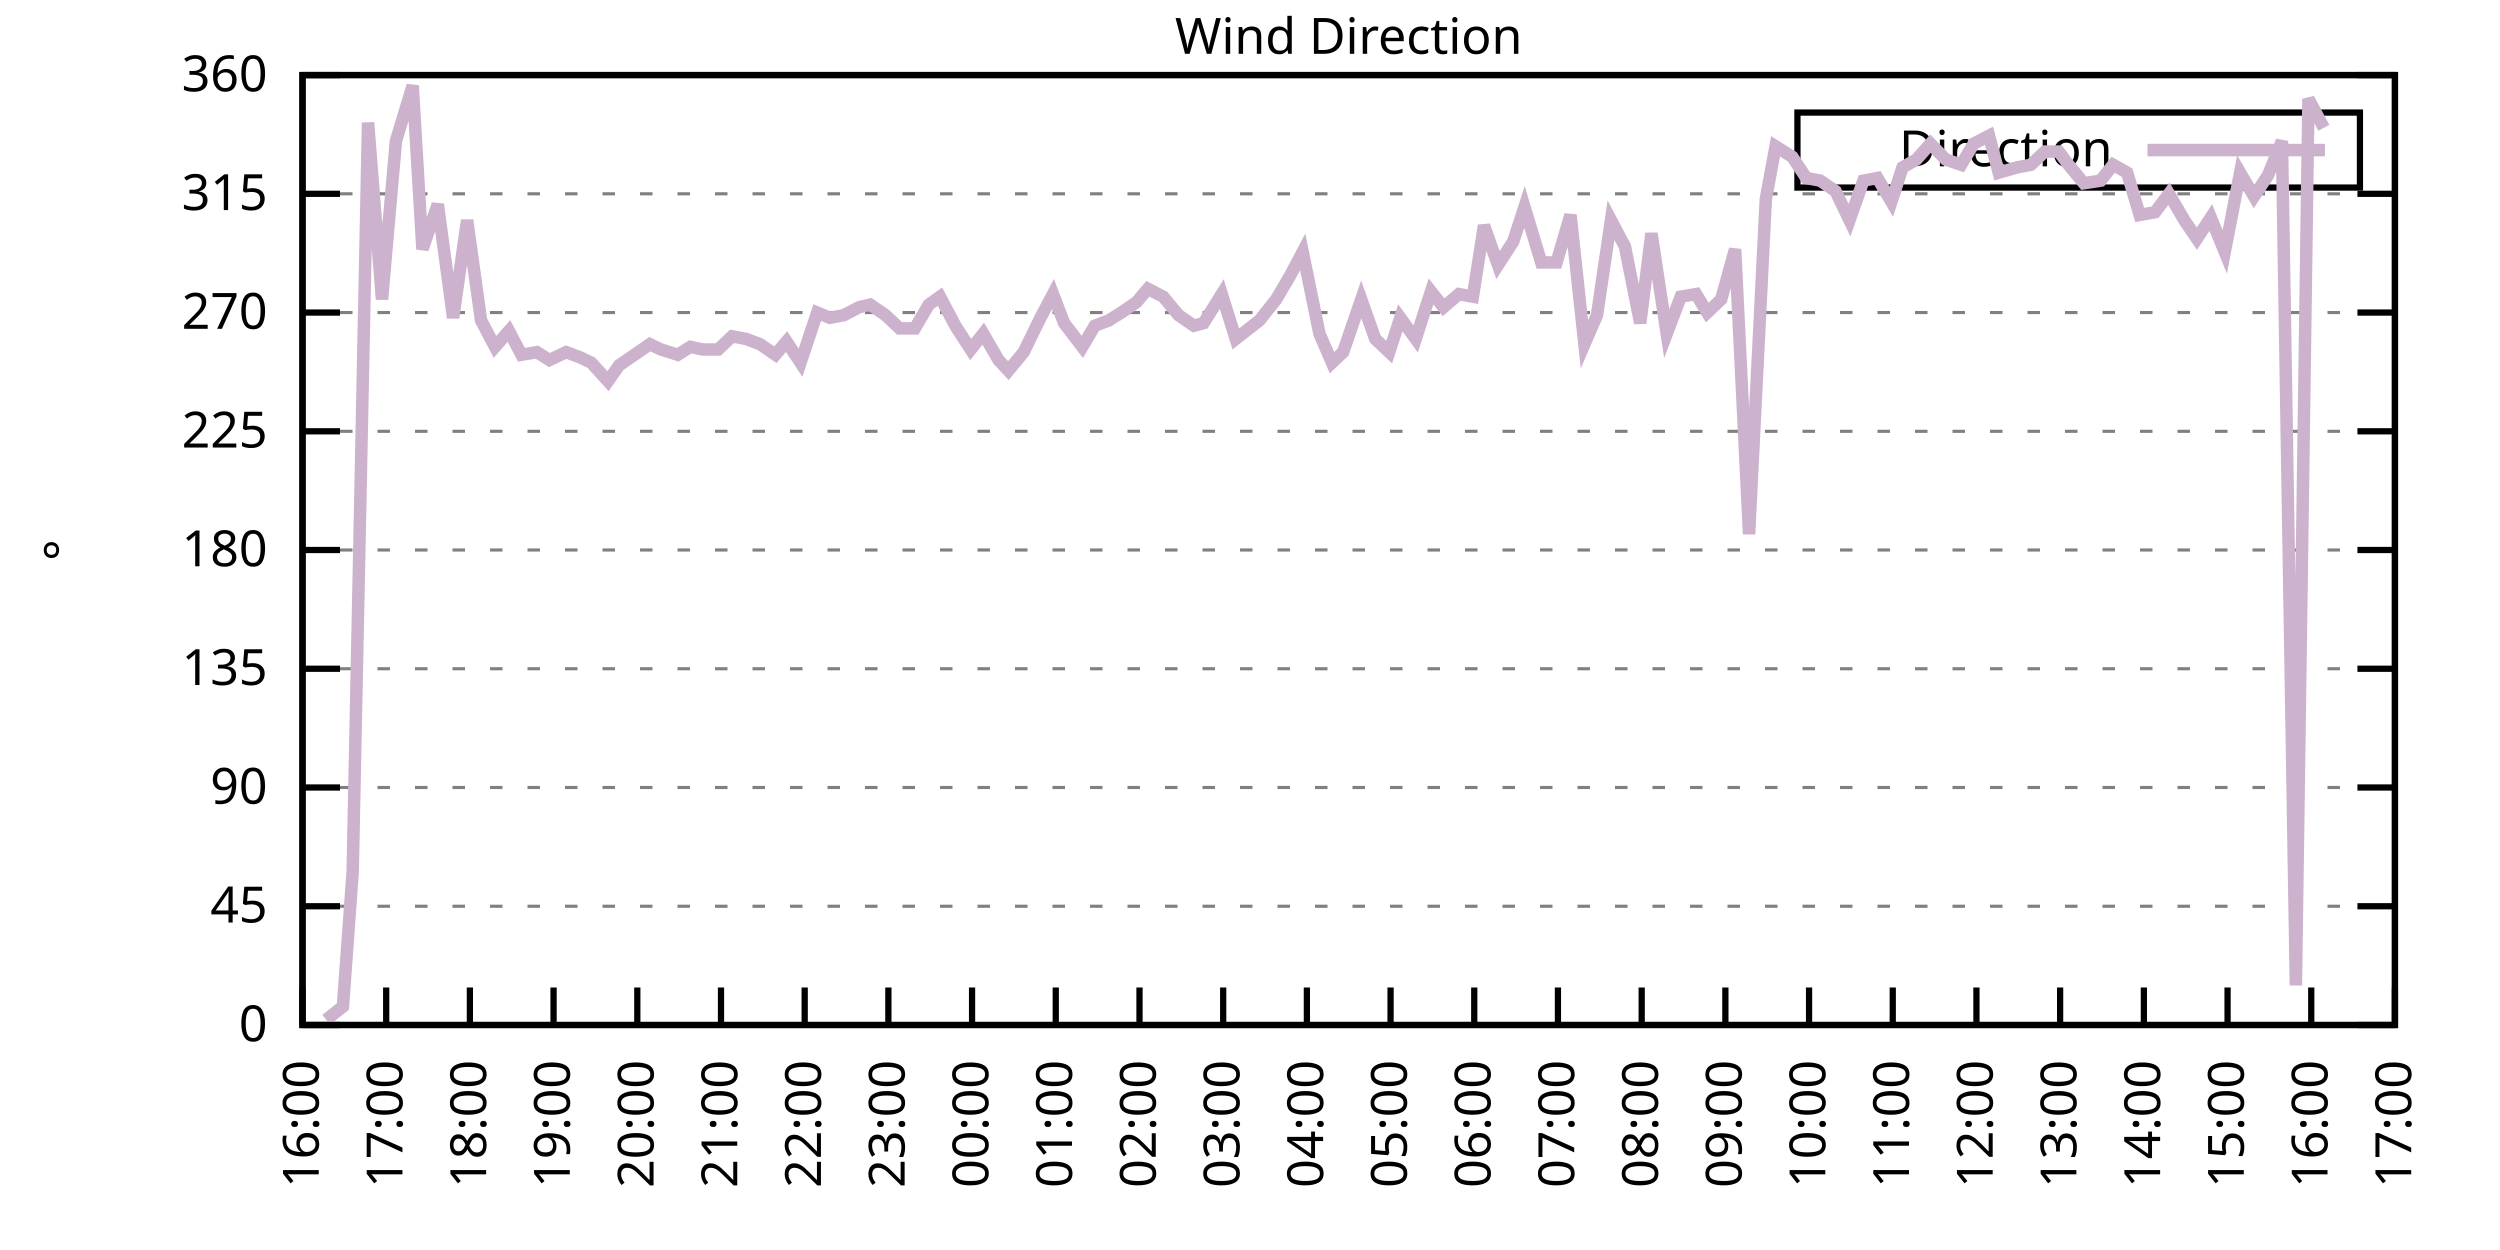
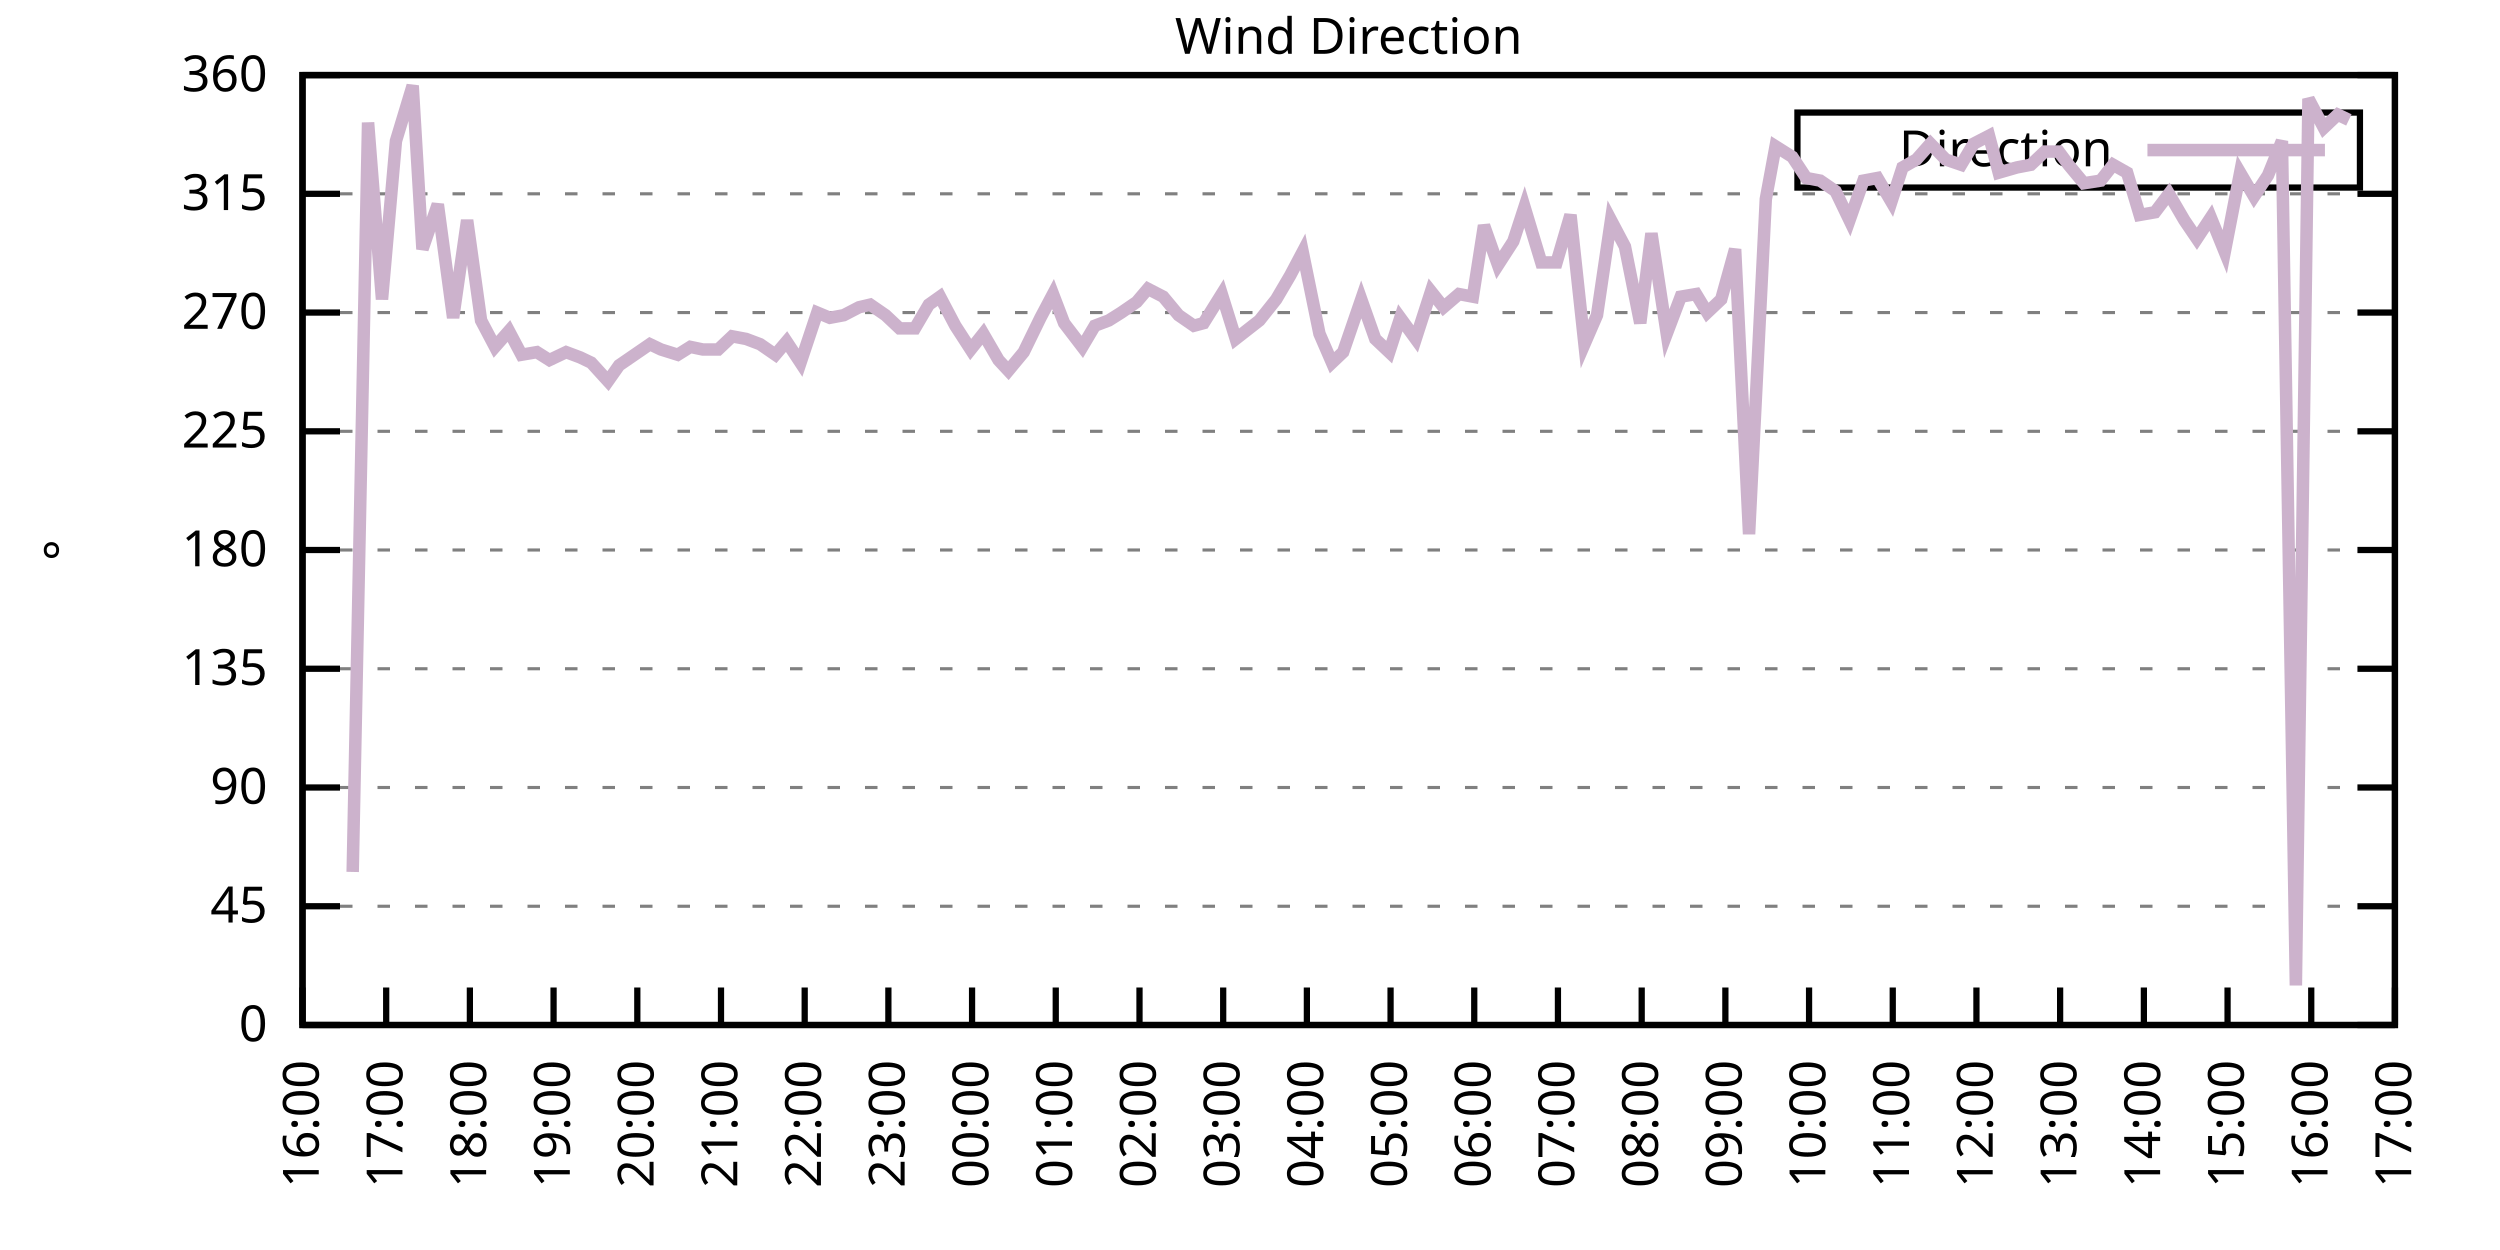
<svg xmlns="http://www.w3.org/2000/svg" xmlns:xlink="http://www.w3.org/1999/xlink" width="400" height="200" viewBox="0 0 400 200">
  <g id="gnuplot_canvas">
    <rect x="0" y="0" width="400" height="200" fill="none" />
    <defs>
      <circle id="gpDot" r="0.5" stroke-width="0.5" stroke="currentColor" />
      <path id="gpPt0" stroke-width="0.333" stroke="currentColor" d="M-1,0 h2 M0,-1 v2" />
      <path id="gpPt1" stroke-width="0.333" stroke="currentColor" d="M-1,-1 L1,1 M1,-1 L-1,1" />
      <path id="gpPt2" stroke-width="0.333" stroke="currentColor" d="M-1,0 L1,0 M0,-1 L0,1 M-1,-1 L1,1 M-1,1 L1,-1" />
      <rect id="gpPt3" stroke-width="0.333" stroke="currentColor" x="-1" y="-1" width="2" height="2" />
      <rect id="gpPt4" stroke-width="0.333" stroke="currentColor" fill="currentColor" x="-1" y="-1" width="2" height="2" />
      <circle id="gpPt5" stroke-width="0.333" stroke="currentColor" cx="0" cy="0" r="1" />
      <use xlink:href="#gpPt5" id="gpPt6" fill="currentColor" stroke="none" />
      <path id="gpPt7" stroke-width="0.333" stroke="currentColor" d="M0,-1.33 L-1.33,0.67 L1.33,0.67 z" />
      <use xlink:href="#gpPt7" id="gpPt8" fill="currentColor" stroke="none" />
      <use xlink:href="#gpPt7" id="gpPt9" stroke="currentColor" transform="rotate(180)" />
      <use xlink:href="#gpPt9" id="gpPt10" fill="currentColor" stroke="none" />
      <use xlink:href="#gpPt3" id="gpPt11" stroke="currentColor" transform="rotate(45)" />
      <use xlink:href="#gpPt11" id="gpPt12" fill="currentColor" stroke="none" />
      <path id="gpPt13" stroke-width="0.333" stroke="currentColor" d="M0,1.330 L1.265,0.411 L0.782,-1.067 L-0.782,-1.076 L-1.265,0.411 z" />
      <use xlink:href="#gpPt13" id="gpPt14" fill="currentColor" stroke="none" />
      <filter id="textbox" filterUnits="objectBoundingBox" x="0" y="0" height="1" width="1">
        <feFlood flood-color="white" flood-opacity="1" result="bgnd" />
        <feComposite in="SourceGraphic" in2="bgnd" operator="atop" />
      </filter>
      <filter id="greybox" filterUnits="objectBoundingBox" x="0" y="0" height="1" width="1">
        <feFlood flood-color="lightgrey" flood-opacity="1" result="grey" />
        <feComposite in="SourceGraphic" in2="grey" operator="atop" />
      </filter>
    </defs>
    <g fill="none" color="white" stroke="currentColor" stroke-width="1.00" stroke-linecap="butt" stroke-linejoin="miter">
</g>
    <g fill="none" color="black" stroke="currentColor" stroke-width="1.00" stroke-linecap="butt" stroke-linejoin="miter">
      <g stroke="none" shape-rendering="crispEdges">
        <polygon fill="rgb(255, 255, 255)" points="48.40,164.00 383.18,164.00 383.18,12.02 48.40,12.02 " />
      </g>
    </g>
    <g fill="none" color="black" stroke="currentColor" stroke-width="1.00" stroke-linecap="butt" stroke-linejoin="miter">
</g>
    <g fill="none" color="black" stroke="black" stroke-width="0.50" stroke-linecap="butt" stroke-linejoin="miter">
</g>
    <g fill="none" color="gray" stroke="currentColor" stroke-width="0.50" stroke-linecap="butt" stroke-linejoin="miter">
      <path stroke="gray" stroke-dasharray="2,4" class="gridline" d="M48.40,164.00 L383.19,164.00  " />
    </g>
    <g fill="none" color="gray" stroke="gray" stroke-width="1.00" stroke-linecap="butt" stroke-linejoin="miter">
</g>
    <g fill="none" color="black" stroke="currentColor" stroke-width="1.00" stroke-linecap="butt" stroke-linejoin="miter">
      <path stroke="black" d="M48.40,164.00 L54.40,164.00 M383.19,164.00 L377.19,164.00  " />
      <g transform="translate(42.80,166.60)" stroke="none" fill="black" font-family="Sans" font-size="8.00" text-anchor="end">
        <text>
          <tspan font-family="Sans"> 0</tspan>
        </text>
      </g>
    </g>
    <g fill="none" color="black" stroke="currentColor" stroke-width="1.00" stroke-linecap="butt" stroke-linejoin="miter">
</g>
    <g fill="none" color="black" stroke="black" stroke-width="0.50" stroke-linecap="butt" stroke-linejoin="miter">
</g>
    <g fill="none" color="gray" stroke="currentColor" stroke-width="0.50" stroke-linecap="butt" stroke-linejoin="miter">
      <path stroke="gray" stroke-dasharray="2,4" class="gridline" d="M48.40,145.00 L383.19,145.00  " />
    </g>
    <g fill="none" color="gray" stroke="gray" stroke-width="1.00" stroke-linecap="butt" stroke-linejoin="miter">
</g>
    <g fill="none" color="black" stroke="currentColor" stroke-width="1.00" stroke-linecap="butt" stroke-linejoin="miter">
      <path stroke="black" d="M48.40,145.00 L54.40,145.00 M383.19,145.00 L377.19,145.00  " />
      <g transform="translate(42.80,147.60)" stroke="none" fill="black" font-family="Sans" font-size="8.00" text-anchor="end">
        <text>
          <tspan font-family="Sans"> 45</tspan>
        </text>
      </g>
    </g>
    <g fill="none" color="black" stroke="currentColor" stroke-width="1.00" stroke-linecap="butt" stroke-linejoin="miter">
</g>
    <g fill="none" color="black" stroke="black" stroke-width="0.50" stroke-linecap="butt" stroke-linejoin="miter">
</g>
    <g fill="none" color="gray" stroke="currentColor" stroke-width="0.50" stroke-linecap="butt" stroke-linejoin="miter">
      <path stroke="gray" stroke-dasharray="2,4" class="gridline" d="M48.40,126.00 L383.19,126.00  " />
    </g>
    <g fill="none" color="gray" stroke="gray" stroke-width="1.00" stroke-linecap="butt" stroke-linejoin="miter">
</g>
    <g fill="none" color="black" stroke="currentColor" stroke-width="1.00" stroke-linecap="butt" stroke-linejoin="miter">
      <path stroke="black" d="M48.40,126.00 L54.40,126.00 M383.19,126.00 L377.19,126.00  " />
      <g transform="translate(42.80,128.60)" stroke="none" fill="black" font-family="Sans" font-size="8.00" text-anchor="end">
        <text>
          <tspan font-family="Sans"> 90</tspan>
        </text>
      </g>
    </g>
    <g fill="none" color="black" stroke="currentColor" stroke-width="1.00" stroke-linecap="butt" stroke-linejoin="miter">
</g>
    <g fill="none" color="black" stroke="black" stroke-width="0.50" stroke-linecap="butt" stroke-linejoin="miter">
</g>
    <g fill="none" color="gray" stroke="currentColor" stroke-width="0.50" stroke-linecap="butt" stroke-linejoin="miter">
      <path stroke="gray" stroke-dasharray="2,4" class="gridline" d="M48.40,107.00 L383.19,107.00  " />
    </g>
    <g fill="none" color="gray" stroke="gray" stroke-width="1.00" stroke-linecap="butt" stroke-linejoin="miter">
</g>
    <g fill="none" color="black" stroke="currentColor" stroke-width="1.00" stroke-linecap="butt" stroke-linejoin="miter">
      <path stroke="black" d="M48.40,107.00 L54.40,107.00 M383.19,107.00 L377.19,107.00  " />
      <g transform="translate(42.80,109.60)" stroke="none" fill="black" font-family="Sans" font-size="8.00" text-anchor="end">
        <text>
          <tspan font-family="Sans"> 135</tspan>
        </text>
      </g>
    </g>
    <g fill="none" color="black" stroke="currentColor" stroke-width="1.00" stroke-linecap="butt" stroke-linejoin="miter">
</g>
    <g fill="none" color="black" stroke="black" stroke-width="0.50" stroke-linecap="butt" stroke-linejoin="miter">
</g>
    <g fill="none" color="gray" stroke="currentColor" stroke-width="0.50" stroke-linecap="butt" stroke-linejoin="miter">
      <path stroke="gray" stroke-dasharray="2,4" class="gridline" d="M48.40,88.00 L383.19,88.00  " />
    </g>
    <g fill="none" color="gray" stroke="gray" stroke-width="1.00" stroke-linecap="butt" stroke-linejoin="miter">
</g>
    <g fill="none" color="black" stroke="currentColor" stroke-width="1.00" stroke-linecap="butt" stroke-linejoin="miter">
      <path stroke="black" d="M48.40,88.00 L54.40,88.00 M383.19,88.00 L377.19,88.00  " />
      <g transform="translate(42.80,90.60)" stroke="none" fill="black" font-family="Sans" font-size="8.00" text-anchor="end">
        <text>
          <tspan font-family="Sans"> 180</tspan>
        </text>
      </g>
    </g>
    <g fill="none" color="black" stroke="currentColor" stroke-width="1.00" stroke-linecap="butt" stroke-linejoin="miter">
</g>
    <g fill="none" color="black" stroke="black" stroke-width="0.50" stroke-linecap="butt" stroke-linejoin="miter">
</g>
    <g fill="none" color="gray" stroke="currentColor" stroke-width="0.50" stroke-linecap="butt" stroke-linejoin="miter">
      <path stroke="gray" stroke-dasharray="2,4" class="gridline" d="M48.40,69.01 L383.19,69.01  " />
    </g>
    <g fill="none" color="gray" stroke="gray" stroke-width="1.00" stroke-linecap="butt" stroke-linejoin="miter">
</g>
    <g fill="none" color="black" stroke="currentColor" stroke-width="1.00" stroke-linecap="butt" stroke-linejoin="miter">
      <path stroke="black" d="M48.40,69.01 L54.40,69.01 M383.19,69.01 L377.19,69.01  " />
      <g transform="translate(42.80,71.61)" stroke="none" fill="black" font-family="Sans" font-size="8.00" text-anchor="end">
        <text>
          <tspan font-family="Sans"> 225</tspan>
        </text>
      </g>
    </g>
    <g fill="none" color="black" stroke="currentColor" stroke-width="1.00" stroke-linecap="butt" stroke-linejoin="miter">
</g>
    <g fill="none" color="black" stroke="black" stroke-width="0.50" stroke-linecap="butt" stroke-linejoin="miter">
</g>
    <g fill="none" color="gray" stroke="currentColor" stroke-width="0.50" stroke-linecap="butt" stroke-linejoin="miter">
      <path stroke="gray" stroke-dasharray="2,4" class="gridline" d="M48.40,50.01 L383.19,50.01  " />
    </g>
    <g fill="none" color="gray" stroke="gray" stroke-width="1.00" stroke-linecap="butt" stroke-linejoin="miter">
</g>
    <g fill="none" color="black" stroke="currentColor" stroke-width="1.00" stroke-linecap="butt" stroke-linejoin="miter">
      <path stroke="black" d="M48.40,50.01 L54.40,50.01 M383.19,50.01 L377.19,50.01  " />
      <g transform="translate(42.80,52.61)" stroke="none" fill="black" font-family="Sans" font-size="8.00" text-anchor="end">
        <text>
          <tspan font-family="Sans"> 270</tspan>
        </text>
      </g>
    </g>
    <g fill="none" color="black" stroke="currentColor" stroke-width="1.00" stroke-linecap="butt" stroke-linejoin="miter">
</g>
    <g fill="none" color="black" stroke="black" stroke-width="0.50" stroke-linecap="butt" stroke-linejoin="miter">
</g>
    <g fill="none" color="gray" stroke="currentColor" stroke-width="0.50" stroke-linecap="butt" stroke-linejoin="miter">
      <path stroke="gray" stroke-dasharray="2,4" class="gridline" d="M48.40,31.01 L383.19,31.01  " />
    </g>
    <g fill="none" color="gray" stroke="gray" stroke-width="1.00" stroke-linecap="butt" stroke-linejoin="miter">
</g>
    <g fill="none" color="black" stroke="currentColor" stroke-width="1.00" stroke-linecap="butt" stroke-linejoin="miter">
      <path stroke="black" d="M48.40,31.01 L54.40,31.01 M383.19,31.01 L377.19,31.01  " />
      <g transform="translate(42.80,33.61)" stroke="none" fill="black" font-family="Sans" font-size="8.00" text-anchor="end">
        <text>
          <tspan font-family="Sans"> 315</tspan>
        </text>
      </g>
    </g>
    <g fill="none" color="black" stroke="currentColor" stroke-width="1.00" stroke-linecap="butt" stroke-linejoin="miter">
</g>
    <g fill="none" color="black" stroke="black" stroke-width="0.50" stroke-linecap="butt" stroke-linejoin="miter">
</g>
    <g fill="none" color="gray" stroke="currentColor" stroke-width="0.50" stroke-linecap="butt" stroke-linejoin="miter">
      <path stroke="gray" stroke-dasharray="2,4" class="gridline" d="M48.40,12.01 L383.19,12.01  " />
    </g>
    <g fill="none" color="gray" stroke="gray" stroke-width="1.00" stroke-linecap="butt" stroke-linejoin="miter">
</g>
    <g fill="none" color="black" stroke="currentColor" stroke-width="1.00" stroke-linecap="butt" stroke-linejoin="miter">
      <path stroke="black" d="M48.40,12.01 L54.40,12.01 M383.19,12.01 L377.19,12.01  " />
      <g transform="translate(42.80,14.61)" stroke="none" fill="black" font-family="Sans" font-size="8.00" text-anchor="end">
        <text>
          <tspan font-family="Sans"> 360</tspan>
        </text>
      </g>
    </g>
    <g fill="none" color="black" stroke="currentColor" stroke-width="1.00" stroke-linecap="butt" stroke-linejoin="miter">
      <path stroke="black" d="M48.40,164.00 L48.40,158.00  " />
      <g transform="translate(51.00,169.60) rotate(270.00)" stroke="none" fill="black" font-family="Sans" font-size="8.00" text-anchor="end">
        <text>
          <tspan font-family="Sans">16:00</tspan>
        </text>
      </g>
    </g>
    <g fill="none" color="black" stroke="currentColor" stroke-width="1.00" stroke-linecap="butt" stroke-linejoin="miter">
      <path stroke="black" d="M61.79,164.00 L61.79,158.00  " />
      <g transform="translate(64.39,169.60) rotate(270.00)" stroke="none" fill="black" font-family="Sans" font-size="8.00" text-anchor="end">
        <text>
          <tspan font-family="Sans">17:00</tspan>
        </text>
      </g>
    </g>
    <g fill="none" color="black" stroke="currentColor" stroke-width="1.00" stroke-linecap="butt" stroke-linejoin="miter">
      <path stroke="black" d="M75.18,164.00 L75.18,158.00  " />
      <g transform="translate(77.78,169.60) rotate(270.00)" stroke="none" fill="black" font-family="Sans" font-size="8.00" text-anchor="end">
        <text>
          <tspan font-family="Sans">18:00</tspan>
        </text>
      </g>
    </g>
    <g fill="none" color="black" stroke="currentColor" stroke-width="1.00" stroke-linecap="butt" stroke-linejoin="miter">
      <path stroke="black" d="M88.57,164.00 L88.57,158.00  " />
      <g transform="translate(91.17,169.60) rotate(270.00)" stroke="none" fill="black" font-family="Sans" font-size="8.00" text-anchor="end">
        <text>
          <tspan font-family="Sans">19:00</tspan>
        </text>
      </g>
    </g>
    <g fill="none" color="black" stroke="currentColor" stroke-width="1.00" stroke-linecap="butt" stroke-linejoin="miter">
      <path stroke="black" d="M101.97,164.00 L101.97,158.00  " />
      <g transform="translate(104.57,169.60) rotate(270.00)" stroke="none" fill="black" font-family="Sans" font-size="8.00" text-anchor="end">
        <text>
          <tspan font-family="Sans">20:00</tspan>
        </text>
      </g>
    </g>
    <g fill="none" color="black" stroke="currentColor" stroke-width="1.00" stroke-linecap="butt" stroke-linejoin="miter">
      <path stroke="black" d="M115.36,164.00 L115.36,158.00  " />
      <g transform="translate(117.96,169.60) rotate(270.00)" stroke="none" fill="black" font-family="Sans" font-size="8.00" text-anchor="end">
        <text>
          <tspan font-family="Sans">21:00</tspan>
        </text>
      </g>
    </g>
    <g fill="none" color="black" stroke="currentColor" stroke-width="1.00" stroke-linecap="butt" stroke-linejoin="miter">
      <path stroke="black" d="M128.75,164.00 L128.75,158.00  " />
      <g transform="translate(131.35,169.60) rotate(270.00)" stroke="none" fill="black" font-family="Sans" font-size="8.00" text-anchor="end">
        <text>
          <tspan font-family="Sans">22:00</tspan>
        </text>
      </g>
    </g>
    <g fill="none" color="black" stroke="currentColor" stroke-width="1.00" stroke-linecap="butt" stroke-linejoin="miter">
      <path stroke="black" d="M142.14,164.00 L142.14,158.00  " />
      <g transform="translate(144.74,169.60) rotate(270.00)" stroke="none" fill="black" font-family="Sans" font-size="8.00" text-anchor="end">
        <text>
          <tspan font-family="Sans">23:00</tspan>
        </text>
      </g>
    </g>
    <g fill="none" color="black" stroke="currentColor" stroke-width="1.00" stroke-linecap="butt" stroke-linejoin="miter">
      <path stroke="black" d="M155.53,164.00 L155.53,158.00  " />
      <g transform="translate(158.13,169.60) rotate(270.00)" stroke="none" fill="black" font-family="Sans" font-size="8.00" text-anchor="end">
        <text>
          <tspan font-family="Sans">00:00</tspan>
        </text>
      </g>
    </g>
    <g fill="none" color="black" stroke="currentColor" stroke-width="1.00" stroke-linecap="butt" stroke-linejoin="miter">
      <path stroke="black" d="M168.92,164.00 L168.92,158.00  " />
      <g transform="translate(171.52,169.60) rotate(270.00)" stroke="none" fill="black" font-family="Sans" font-size="8.00" text-anchor="end">
        <text>
          <tspan font-family="Sans">01:00</tspan>
        </text>
      </g>
    </g>
    <g fill="none" color="black" stroke="currentColor" stroke-width="1.00" stroke-linecap="butt" stroke-linejoin="miter">
      <path stroke="black" d="M182.32,164.00 L182.32,158.00  " />
      <g transform="translate(184.92,169.60) rotate(270.00)" stroke="none" fill="black" font-family="Sans" font-size="8.00" text-anchor="end">
        <text>
          <tspan font-family="Sans">02:00</tspan>
        </text>
      </g>
    </g>
    <g fill="none" color="black" stroke="currentColor" stroke-width="1.00" stroke-linecap="butt" stroke-linejoin="miter">
      <path stroke="black" d="M195.71,164.00 L195.71,158.00  " />
      <g transform="translate(198.31,169.60) rotate(270.00)" stroke="none" fill="black" font-family="Sans" font-size="8.00" text-anchor="end">
        <text>
          <tspan font-family="Sans">03:00</tspan>
        </text>
      </g>
    </g>
    <g fill="none" color="black" stroke="currentColor" stroke-width="1.00" stroke-linecap="butt" stroke-linejoin="miter">
      <path stroke="black" d="M209.10,164.00 L209.10,158.00  " />
      <g transform="translate(211.70,169.60) rotate(270.00)" stroke="none" fill="black" font-family="Sans" font-size="8.00" text-anchor="end">
        <text>
          <tspan font-family="Sans">04:00</tspan>
        </text>
      </g>
    </g>
    <g fill="none" color="black" stroke="currentColor" stroke-width="1.00" stroke-linecap="butt" stroke-linejoin="miter">
      <path stroke="black" d="M222.49,164.00 L222.49,158.00  " />
      <g transform="translate(225.09,169.60) rotate(270.00)" stroke="none" fill="black" font-family="Sans" font-size="8.00" text-anchor="end">
        <text>
          <tspan font-family="Sans">05:00</tspan>
        </text>
      </g>
    </g>
    <g fill="none" color="black" stroke="currentColor" stroke-width="1.00" stroke-linecap="butt" stroke-linejoin="miter">
      <path stroke="black" d="M235.88,164.00 L235.88,158.00  " />
      <g transform="translate(238.48,169.60) rotate(270.00)" stroke="none" fill="black" font-family="Sans" font-size="8.00" text-anchor="end">
        <text>
          <tspan font-family="Sans">06:00</tspan>
        </text>
      </g>
    </g>
    <g fill="none" color="black" stroke="currentColor" stroke-width="1.00" stroke-linecap="butt" stroke-linejoin="miter">
      <path stroke="black" d="M249.27,164.00 L249.27,158.00  " />
      <g transform="translate(251.87,169.60) rotate(270.00)" stroke="none" fill="black" font-family="Sans" font-size="8.00" text-anchor="end">
        <text>
          <tspan font-family="Sans">07:00</tspan>
        </text>
      </g>
    </g>
    <g fill="none" color="black" stroke="currentColor" stroke-width="1.00" stroke-linecap="butt" stroke-linejoin="miter">
      <path stroke="black" d="M262.67,164.00 L262.67,158.00  " />
      <g transform="translate(265.27,169.60) rotate(270.00)" stroke="none" fill="black" font-family="Sans" font-size="8.00" text-anchor="end">
        <text>
          <tspan font-family="Sans">08:00</tspan>
        </text>
      </g>
    </g>
    <g fill="none" color="black" stroke="currentColor" stroke-width="1.00" stroke-linecap="butt" stroke-linejoin="miter">
      <path stroke="black" d="M276.06,164.00 L276.06,158.00  " />
      <g transform="translate(278.66,169.60) rotate(270.00)" stroke="none" fill="black" font-family="Sans" font-size="8.00" text-anchor="end">
        <text>
          <tspan font-family="Sans">09:00</tspan>
        </text>
      </g>
    </g>
    <g fill="none" color="black" stroke="currentColor" stroke-width="1.00" stroke-linecap="butt" stroke-linejoin="miter">
      <path stroke="black" d="M289.45,164.00 L289.45,158.00  " />
      <g transform="translate(292.05,169.60) rotate(270.00)" stroke="none" fill="black" font-family="Sans" font-size="8.00" text-anchor="end">
        <text>
          <tspan font-family="Sans">10:00</tspan>
        </text>
      </g>
    </g>
    <g fill="none" color="black" stroke="currentColor" stroke-width="1.00" stroke-linecap="butt" stroke-linejoin="miter">
      <path stroke="black" d="M302.84,164.00 L302.84,158.00  " />
      <g transform="translate(305.44,169.60) rotate(270.00)" stroke="none" fill="black" font-family="Sans" font-size="8.00" text-anchor="end">
        <text>
          <tspan font-family="Sans">11:00</tspan>
        </text>
      </g>
    </g>
    <g fill="none" color="black" stroke="currentColor" stroke-width="1.00" stroke-linecap="butt" stroke-linejoin="miter">
      <path stroke="black" d="M316.23,164.00 L316.23,158.00  " />
      <g transform="translate(318.83,169.60) rotate(270.00)" stroke="none" fill="black" font-family="Sans" font-size="8.00" text-anchor="end">
        <text>
          <tspan font-family="Sans">12:00</tspan>
        </text>
      </g>
    </g>
    <g fill="none" color="black" stroke="currentColor" stroke-width="1.00" stroke-linecap="butt" stroke-linejoin="miter">
      <path stroke="black" d="M329.62,164.00 L329.62,158.00  " />
      <g transform="translate(332.22,169.60) rotate(270.00)" stroke="none" fill="black" font-family="Sans" font-size="8.00" text-anchor="end">
        <text>
          <tspan font-family="Sans">13:00</tspan>
        </text>
      </g>
    </g>
    <g fill="none" color="black" stroke="currentColor" stroke-width="1.00" stroke-linecap="butt" stroke-linejoin="miter">
      <path stroke="black" d="M343.02,164.00 L343.02,158.00  " />
      <g transform="translate(345.62,169.60) rotate(270.00)" stroke="none" fill="black" font-family="Sans" font-size="8.00" text-anchor="end">
        <text>
          <tspan font-family="Sans">14:00</tspan>
        </text>
      </g>
    </g>
    <g fill="none" color="black" stroke="currentColor" stroke-width="1.00" stroke-linecap="butt" stroke-linejoin="miter">
      <path stroke="black" d="M356.41,164.00 L356.41,158.00  " />
      <g transform="translate(359.01,169.60) rotate(270.00)" stroke="none" fill="black" font-family="Sans" font-size="8.00" text-anchor="end">
        <text>
          <tspan font-family="Sans">15:00</tspan>
        </text>
      </g>
    </g>
    <g fill="none" color="black" stroke="currentColor" stroke-width="1.00" stroke-linecap="butt" stroke-linejoin="miter">
      <path stroke="black" d="M369.80,164.00 L369.80,158.00  " />
      <g transform="translate(372.40,169.60) rotate(270.00)" stroke="none" fill="black" font-family="Sans" font-size="8.00" text-anchor="end">
        <text>
          <tspan font-family="Sans">16:00</tspan>
        </text>
      </g>
    </g>
    <g fill="none" color="black" stroke="currentColor" stroke-width="1.00" stroke-linecap="butt" stroke-linejoin="miter">
      <path stroke="black" d="M383.19,164.00 L383.19,158.00  " />
      <g transform="translate(385.79,169.60) rotate(270.00)" stroke="none" fill="black" font-family="Sans" font-size="8.00" text-anchor="end">
        <text>
          <tspan font-family="Sans">17:00</tspan>
        </text>
      </g>
    </g>
    <g fill="none" color="black" stroke="currentColor" stroke-width="1.00" stroke-linecap="butt" stroke-linejoin="miter">
</g>
    <g fill="none" color="black" stroke="currentColor" stroke-width="1.00" stroke-linecap="butt" stroke-linejoin="miter">
      <path stroke="black" d="M48.40,12.01 L48.40,164.00 L383.19,164.00 L383.19,12.01 L48.40,12.01 Z  " />
    </g>
    <g fill="none" color="black" stroke="currentColor" stroke-width="1.00" stroke-linecap="butt" stroke-linejoin="miter">
</g>
    <g fill="none" color="black" stroke="currentColor" stroke-width="1.00" stroke-linecap="butt" stroke-linejoin="miter">
      <path stroke="black" d="M287.59,30.01 L287.59,18.01 L377.59,18.01 L377.59,30.01 L287.59,30.01 Z  " />
    </g>
    <g id="Wind_direction_plot_1">
      <g fill="none" color="white" stroke="black" stroke-width="2.00" stroke-linecap="butt" stroke-linejoin="miter">
</g>
      <g fill="none" color="black" stroke="currentColor" stroke-width="2.00" stroke-linecap="butt" stroke-linejoin="miter">
        <g transform="translate(337.99,26.61)" stroke="none" fill="black" font-family="Sans" font-size="8.00" text-anchor="end">
          <text>
            <tspan font-family="Sans">Direction</tspan>
          </text>
        </g>
      </g>
      <g fill="none" color="black" stroke="currentColor" stroke-width="2.00" stroke-linecap="butt" stroke-linejoin="miter">
-         <path stroke="rgb(204, 178, 204)" d="M343.59,24.01 L371.99,24.01 M52.19,163.16 L54.87,161.04 L56.43,139.51 L58.89,19.61 L61.12,47.90 L63.35,22.56   L66.03,13.70 L67.59,39.87 L70.05,32.70 L72.50,50.85 L74.74,35.23 L76.97,51.27 L79.20,55.50 L81.43,52.96   L83.44,56.76 L85.90,56.34 L87.91,57.61 L90.58,56.34 L92.82,57.18 L94.60,58.03 L97.28,60.98 L99.06,58.45   L101.52,56.76 L103.98,55.07 L105.76,55.92 L108.44,56.76 L110.45,55.50 L112.46,55.92 L114.91,55.92 L117.14,53.81   L119.38,54.23 L121.61,55.07 L124.06,56.76 L125.85,54.65 L128.08,58.03 L130.76,50.01 L132.77,50.85 L135.00,50.43   L137.45,49.16 L139.24,48.74 L141.69,50.43 L143.93,52.54 L146.38,52.54 L148.61,48.74 L150.40,47.47 L152.85,52.12   L155.31,55.92 L157.32,53.39 L159.77,57.61 L161.34,59.30 L163.79,56.34 L166.47,50.85 L168.48,47.05 L170.26,51.70   L173.17,55.50 L175.17,52.12 L177.41,51.27 L179.41,50.01 L181.87,48.32 L183.66,46.21 L186.11,47.47 L188.57,50.43   L191.02,52.12 L192.58,51.70 L195.48,47.05 L197.72,54.23 L201.51,51.27 L204.19,47.90 L206.42,44.10 L208.43,40.30   L211.11,53.39 L213.12,58.03 L214.90,56.34 L217.80,47.90 L220.04,54.23 L222.27,56.34 L224.05,50.85 L226.51,54.23   L228.96,46.63 L230.97,49.16 L233.43,47.05 L235.66,47.47 L237.44,36.08 L239.68,42.41 L242.13,38.61 L243.92,33.12   L246.60,41.99 L249.05,41.99 L251.28,34.39 L253.51,55.07 L255.52,50.43 L257.76,35.23 L259.99,39.45 L262.44,51.70   L264.23,37.34 L266.68,53.39 L268.92,47.47 L271.37,47.05 L273.16,50.01 L275.39,47.90 L277.62,39.87 L279.85,85.47   L282.53,31.85 L284.09,23.41 L286.77,25.10 L289.00,28.48 L291.23,28.90 L293.69,30.59 L295.92,35.23 L298.15,28.90   L300.39,28.48 L302.62,32.28 L304.40,26.79 L306.63,25.52 L308.87,22.99 L311.32,25.52 L313.78,26.36 L315.79,22.99   L318.24,21.72 L319.80,27.63 L322.70,26.79 L324.94,26.36 L327.17,24.25 L329.40,24.25 L330.96,26.36 L333.42,29.32   L336.10,28.90 L338.10,26.36 L340.34,27.63 L342.35,34.39 L344.80,33.96 L347.03,31.01 L349.49,35.23 L351.50,38.19   L353.73,34.81 L355.96,40.30 L358.42,27.63 L360.65,31.43 L362.88,28.05 L365.11,22.56 L367.34,157.67 L369.35,15.81   L371.81,20.45  " />
+         <path stroke="rgb(204, 178, 204)" d="M343.59,24.01 L371.99,24.01 M56.43,139.51 L58.89,19.61 L61.12,47.90 L63.35,22.56 L66.03,13.70 L67.59,39.87   L70.05,32.70 L72.50,50.85 L74.74,35.23 L76.97,51.27 L79.20,55.50 L81.43,52.96 L83.44,56.76 L85.90,56.34   L87.91,57.61 L90.58,56.34 L92.82,57.18 L94.60,58.03 L97.28,60.98 L99.06,58.45 L101.52,56.76 L103.98,55.07   L105.76,55.92 L108.44,56.76 L110.45,55.50 L112.46,55.92 L114.91,55.92 L117.14,53.81 L119.38,54.23 L121.61,55.07   L124.06,56.76 L125.85,54.65 L128.08,58.03 L130.76,50.01 L132.77,50.85 L135.00,50.43 L137.45,49.16 L139.24,48.74   L141.69,50.43 L143.93,52.54 L146.38,52.54 L148.61,48.74 L150.40,47.47 L152.85,52.12 L155.31,55.92 L157.32,53.39   L159.77,57.61 L161.34,59.30 L163.79,56.34 L166.47,50.85 L168.48,47.05 L170.26,51.70 L173.17,55.50 L175.17,52.12   L177.41,51.27 L179.41,50.01 L181.87,48.32 L183.66,46.21 L186.11,47.47 L188.57,50.43 L191.02,52.12 L192.58,51.70   L195.48,47.05 L197.72,54.23 L201.51,51.27 L204.19,47.90 L206.42,44.10 L208.43,40.30 L211.11,53.39 L213.12,58.03   L214.90,56.34 L217.80,47.90 L220.04,54.23 L222.27,56.34 L224.05,50.85 L226.51,54.23 L228.96,46.63 L230.97,49.16   L233.43,47.05 L235.66,47.47 L237.44,36.08 L239.68,42.41 L242.13,38.61 L243.92,33.12 L246.60,41.99 L249.05,41.99   L251.28,34.39 L253.51,55.07 L255.52,50.43 L257.76,35.23 L259.99,39.45 L262.44,51.70 L264.23,37.34 L266.68,53.39   L268.92,47.47 L271.37,47.05 L273.16,50.01 L275.39,47.90 L277.62,39.87 L279.85,85.47 L282.53,31.85 L284.09,23.41   L286.77,25.10 L289.00,28.48 L291.23,28.90 L293.69,30.59 L295.92,35.23 L298.15,28.90 L300.39,28.48 L302.62,32.28   L304.40,26.79 L306.63,25.52 L308.87,22.99 L311.32,25.52 L313.78,26.36 L315.79,22.99 L318.24,21.72 L319.80,27.63   L322.70,26.79 L324.94,26.36 L327.17,24.25 L329.40,24.25 L330.96,26.36 L333.42,29.32 L336.10,28.90 L338.10,26.36   L340.34,27.63 L342.35,34.39 L344.80,33.96 L347.03,31.01 L349.49,35.23 L351.50,38.19 L353.73,34.81 L355.96,40.30   L358.42,27.63 L360.65,31.43 L362.88,28.05 L365.11,22.56 L367.34,157.67 L369.35,15.81 L371.81,20.45 L374.04,18.34   L375.82,19.19  " />
      </g>
    </g>
    <g fill="none" color="black" stroke="currentColor" stroke-width="2.00" stroke-linecap="butt" stroke-linejoin="miter">
</g>
    <g fill="none" color="black" stroke="black" stroke-width="1.00" stroke-linecap="butt" stroke-linejoin="miter">
</g>
    <g fill="none" color="black" stroke="currentColor" stroke-width="1.00" stroke-linecap="butt" stroke-linejoin="miter">
      <path stroke="black" d="M48.40,12.01 L48.40,164.00 L383.19,164.00 L383.19,12.01 L48.40,12.01 Z  " />
      <g transform="translate(12.80,88.01) rotate(270.00)" stroke="none" fill="black" font-family="Sans" font-size="8.00" text-anchor="middle">
        <text>
          <tspan font-family="Sans">°</tspan>
        </text>
      </g>
    </g>
    <g fill="none" color="black" stroke="currentColor" stroke-width="1.00" stroke-linecap="butt" stroke-linejoin="miter">
</g>
    <g fill="none" color="black" stroke="currentColor" stroke-width="1.00" stroke-linecap="butt" stroke-linejoin="miter">
      <g transform="translate(215.79,8.61)" stroke="none" fill="black" font-family="Sans" font-size="8.00" text-anchor="middle">
        <text>
          <tspan font-family="Sans">Wind Direction</tspan>
        </text>
      </g>
    </g>
    <g fill="none" color="black" stroke="currentColor" stroke-width="1.00" stroke-linecap="butt" stroke-linejoin="miter">
</g>
  </g>
</svg>
